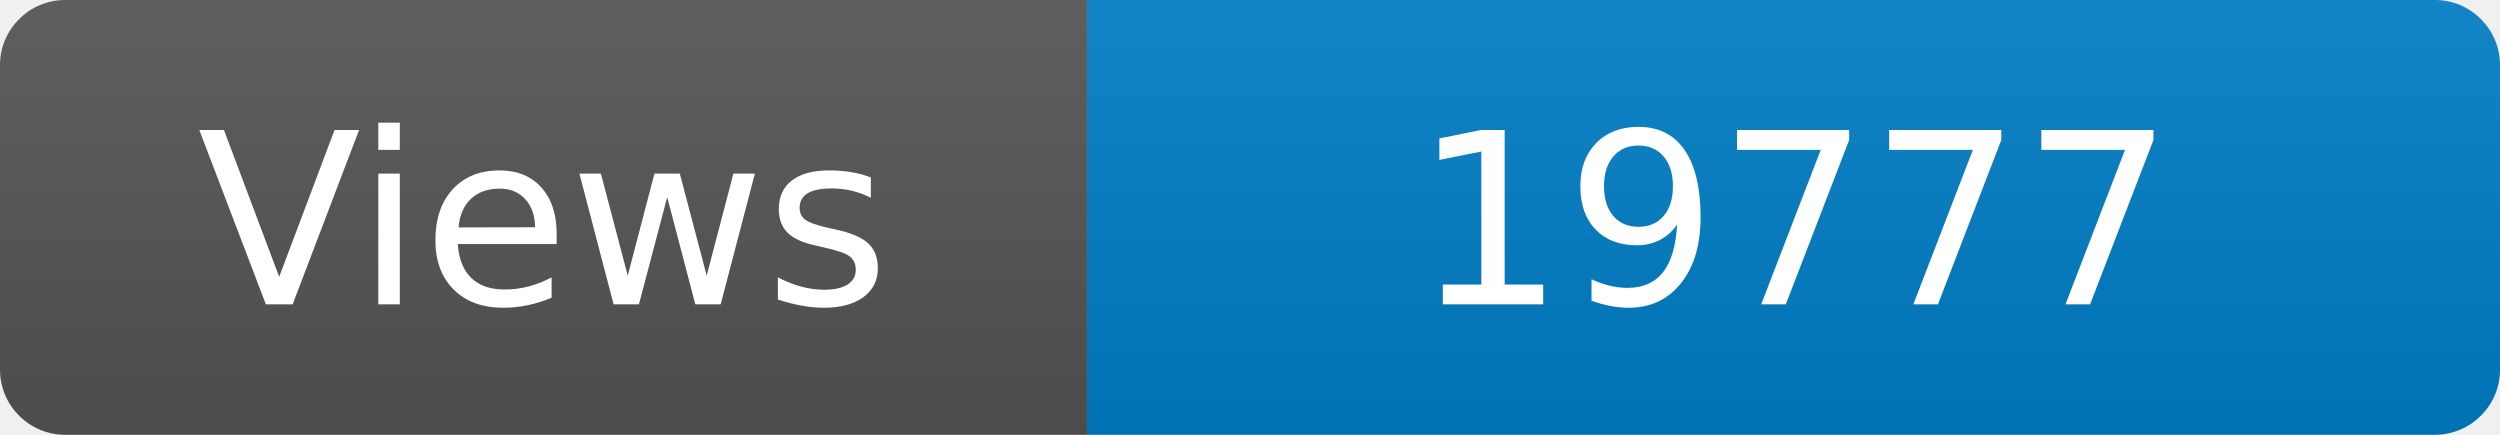
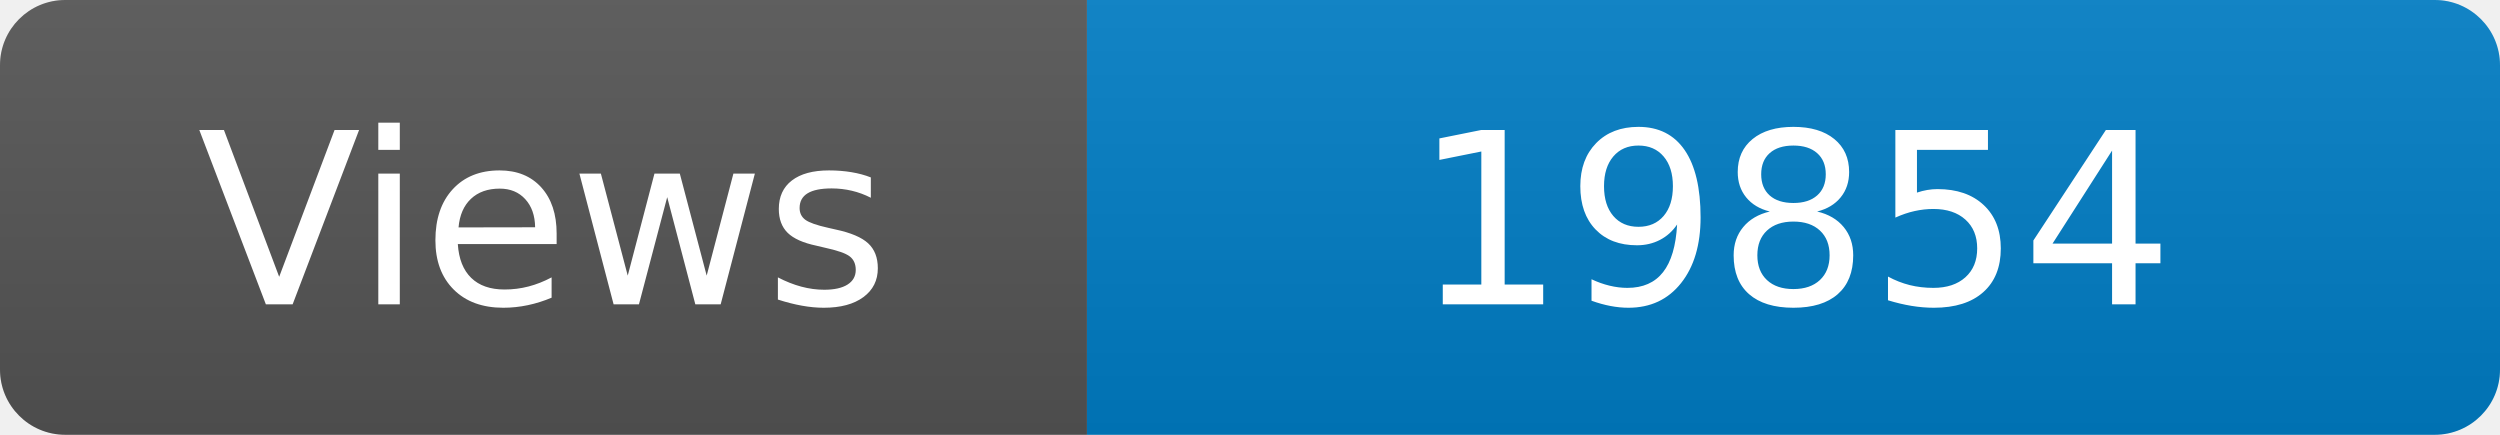
<svg xmlns="http://www.w3.org/2000/svg" width="115" height="20" role="img" aria-label="Maintained?: yes">
  <linearGradient id="s" x2="0" y2="100%">
    <stop offset="0" stop-color="#bbb" stop-opacity=".1" />
    <stop offset="1" stop-opacity=".1" />
  </linearGradient>
  <clipPath id="r">
    <rect width="115" height="20" rx="3" fill="#fff" />
  </clipPath>
  <g clip-path="url(#r)">
    <rect width="50" height="20" fill="#555" />
    <rect x="50" width="160" height="20" fill="#007ec6" />
    <rect width="115" height="20" fill="url(#s)" />
  </g>
  <g fill="#fff" text-anchor="middle" font-family="Verdana,Geneva,DejaVu Sans,sans-serif" font-size="110">
    <text x="250" y="140" transform="scale(.1)" fill="#fff">Views</text>
-     <text x="825" y="140" transform="scale(.1)" fill="#fff">19777</text>
+     <text x="825" y="140" transform="scale(.1)" fill="#fff">19854</text>
  </g>
</svg>
